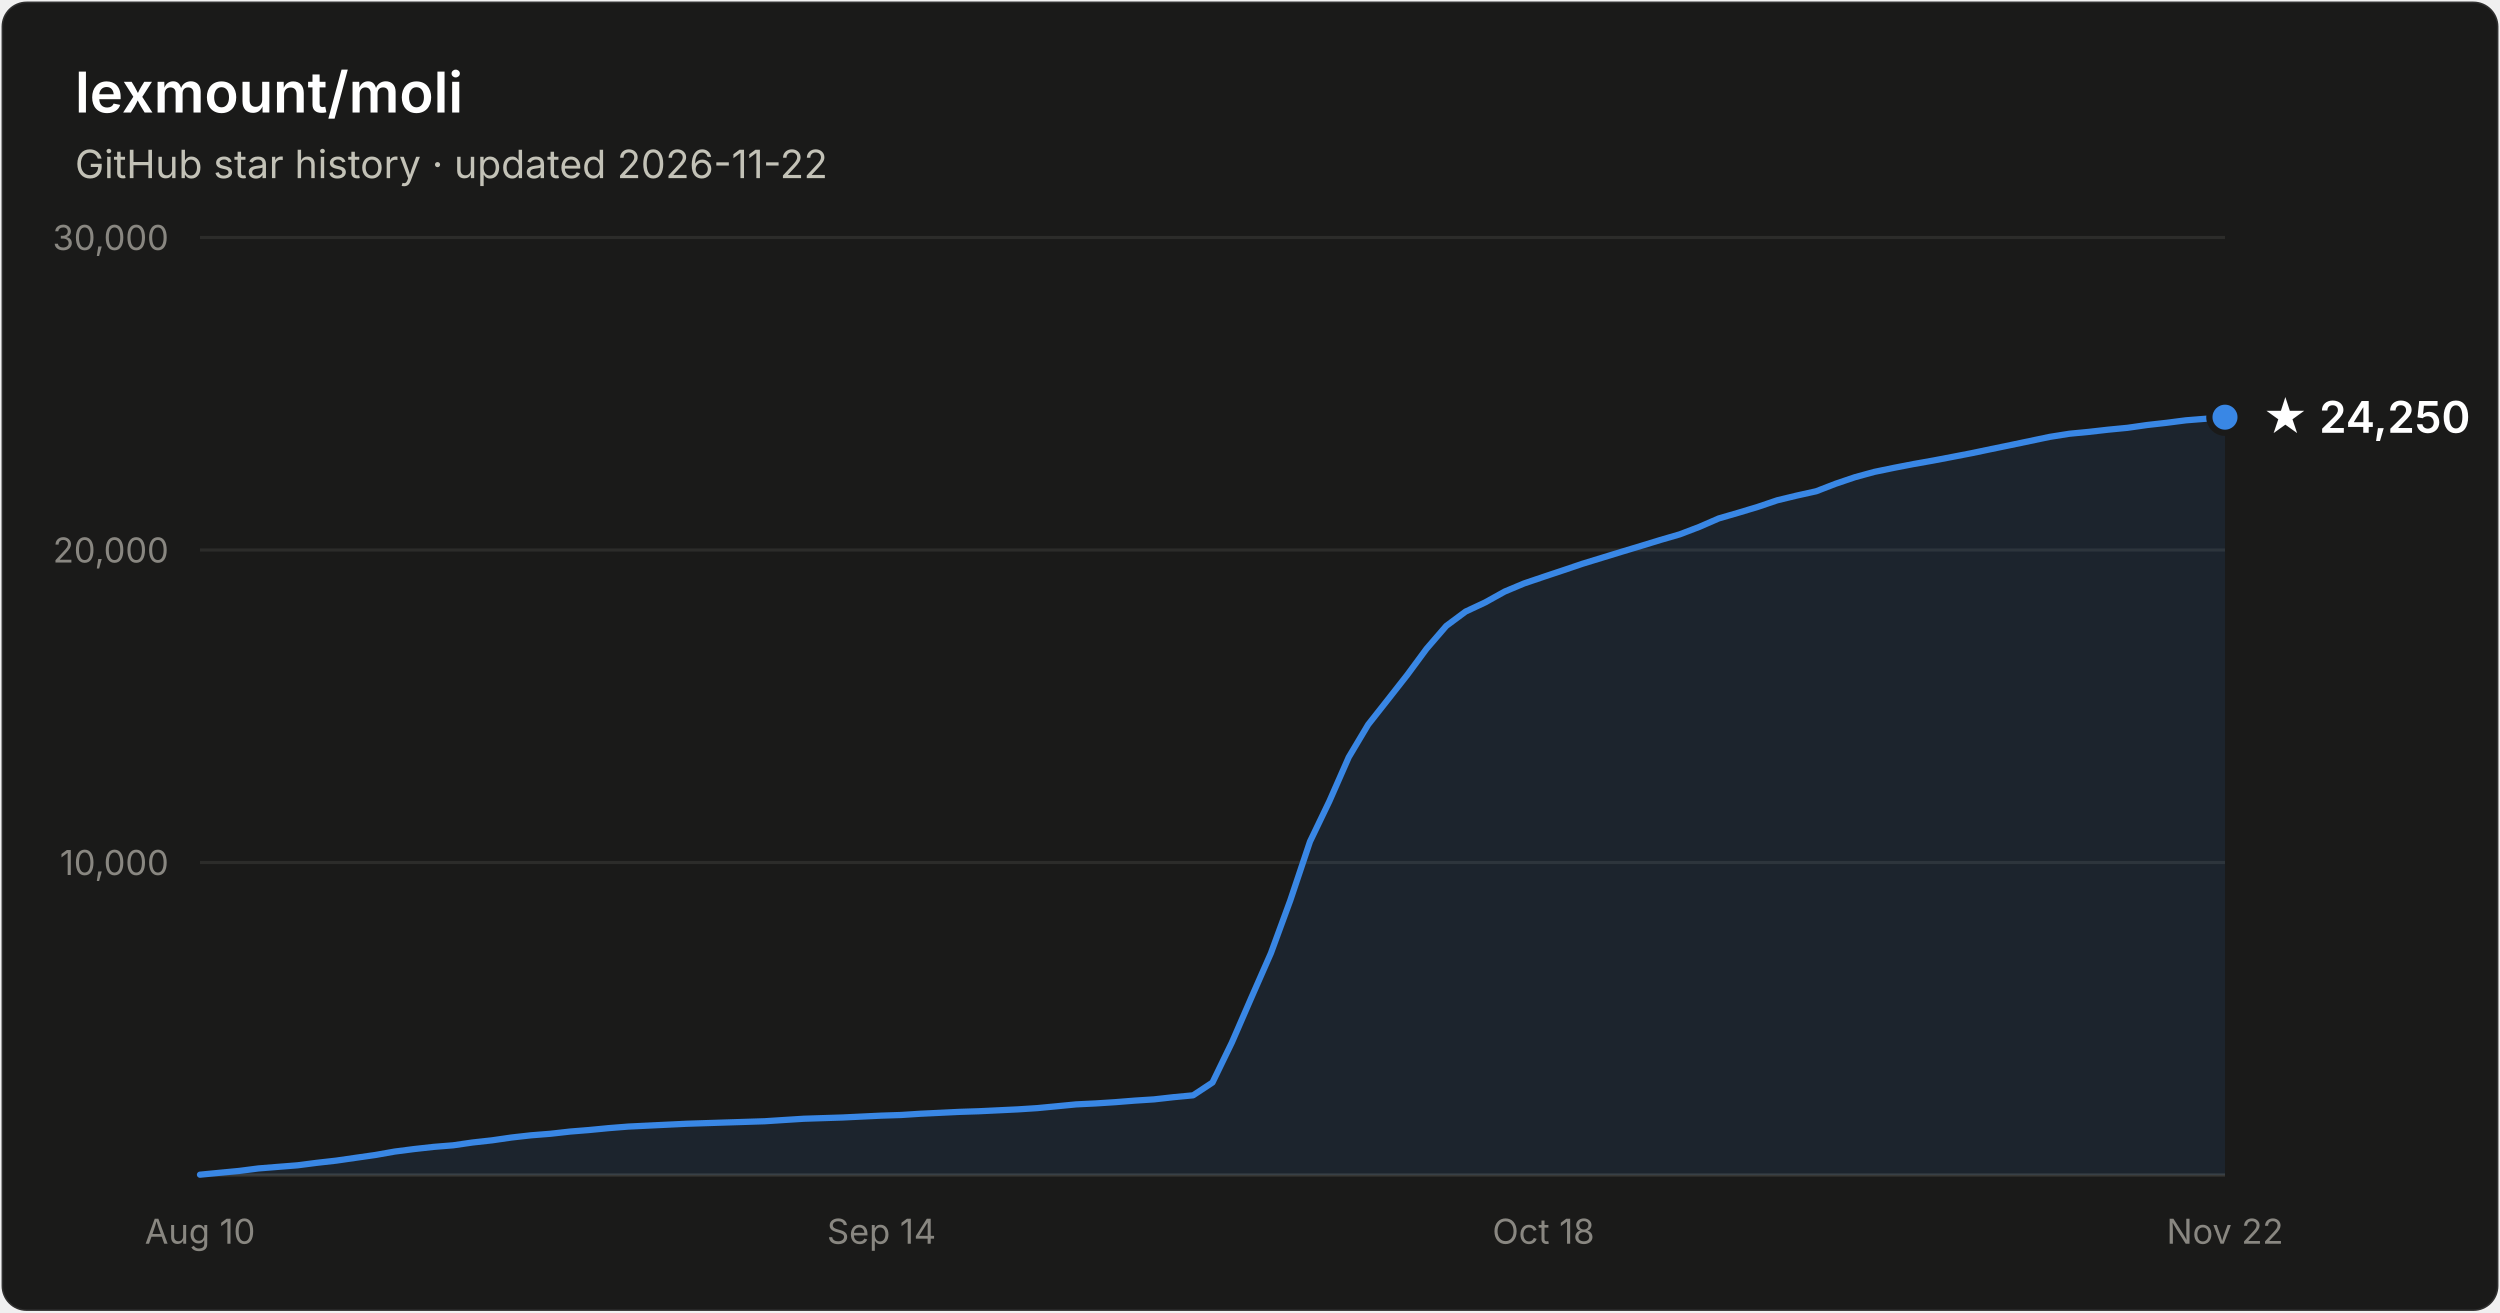
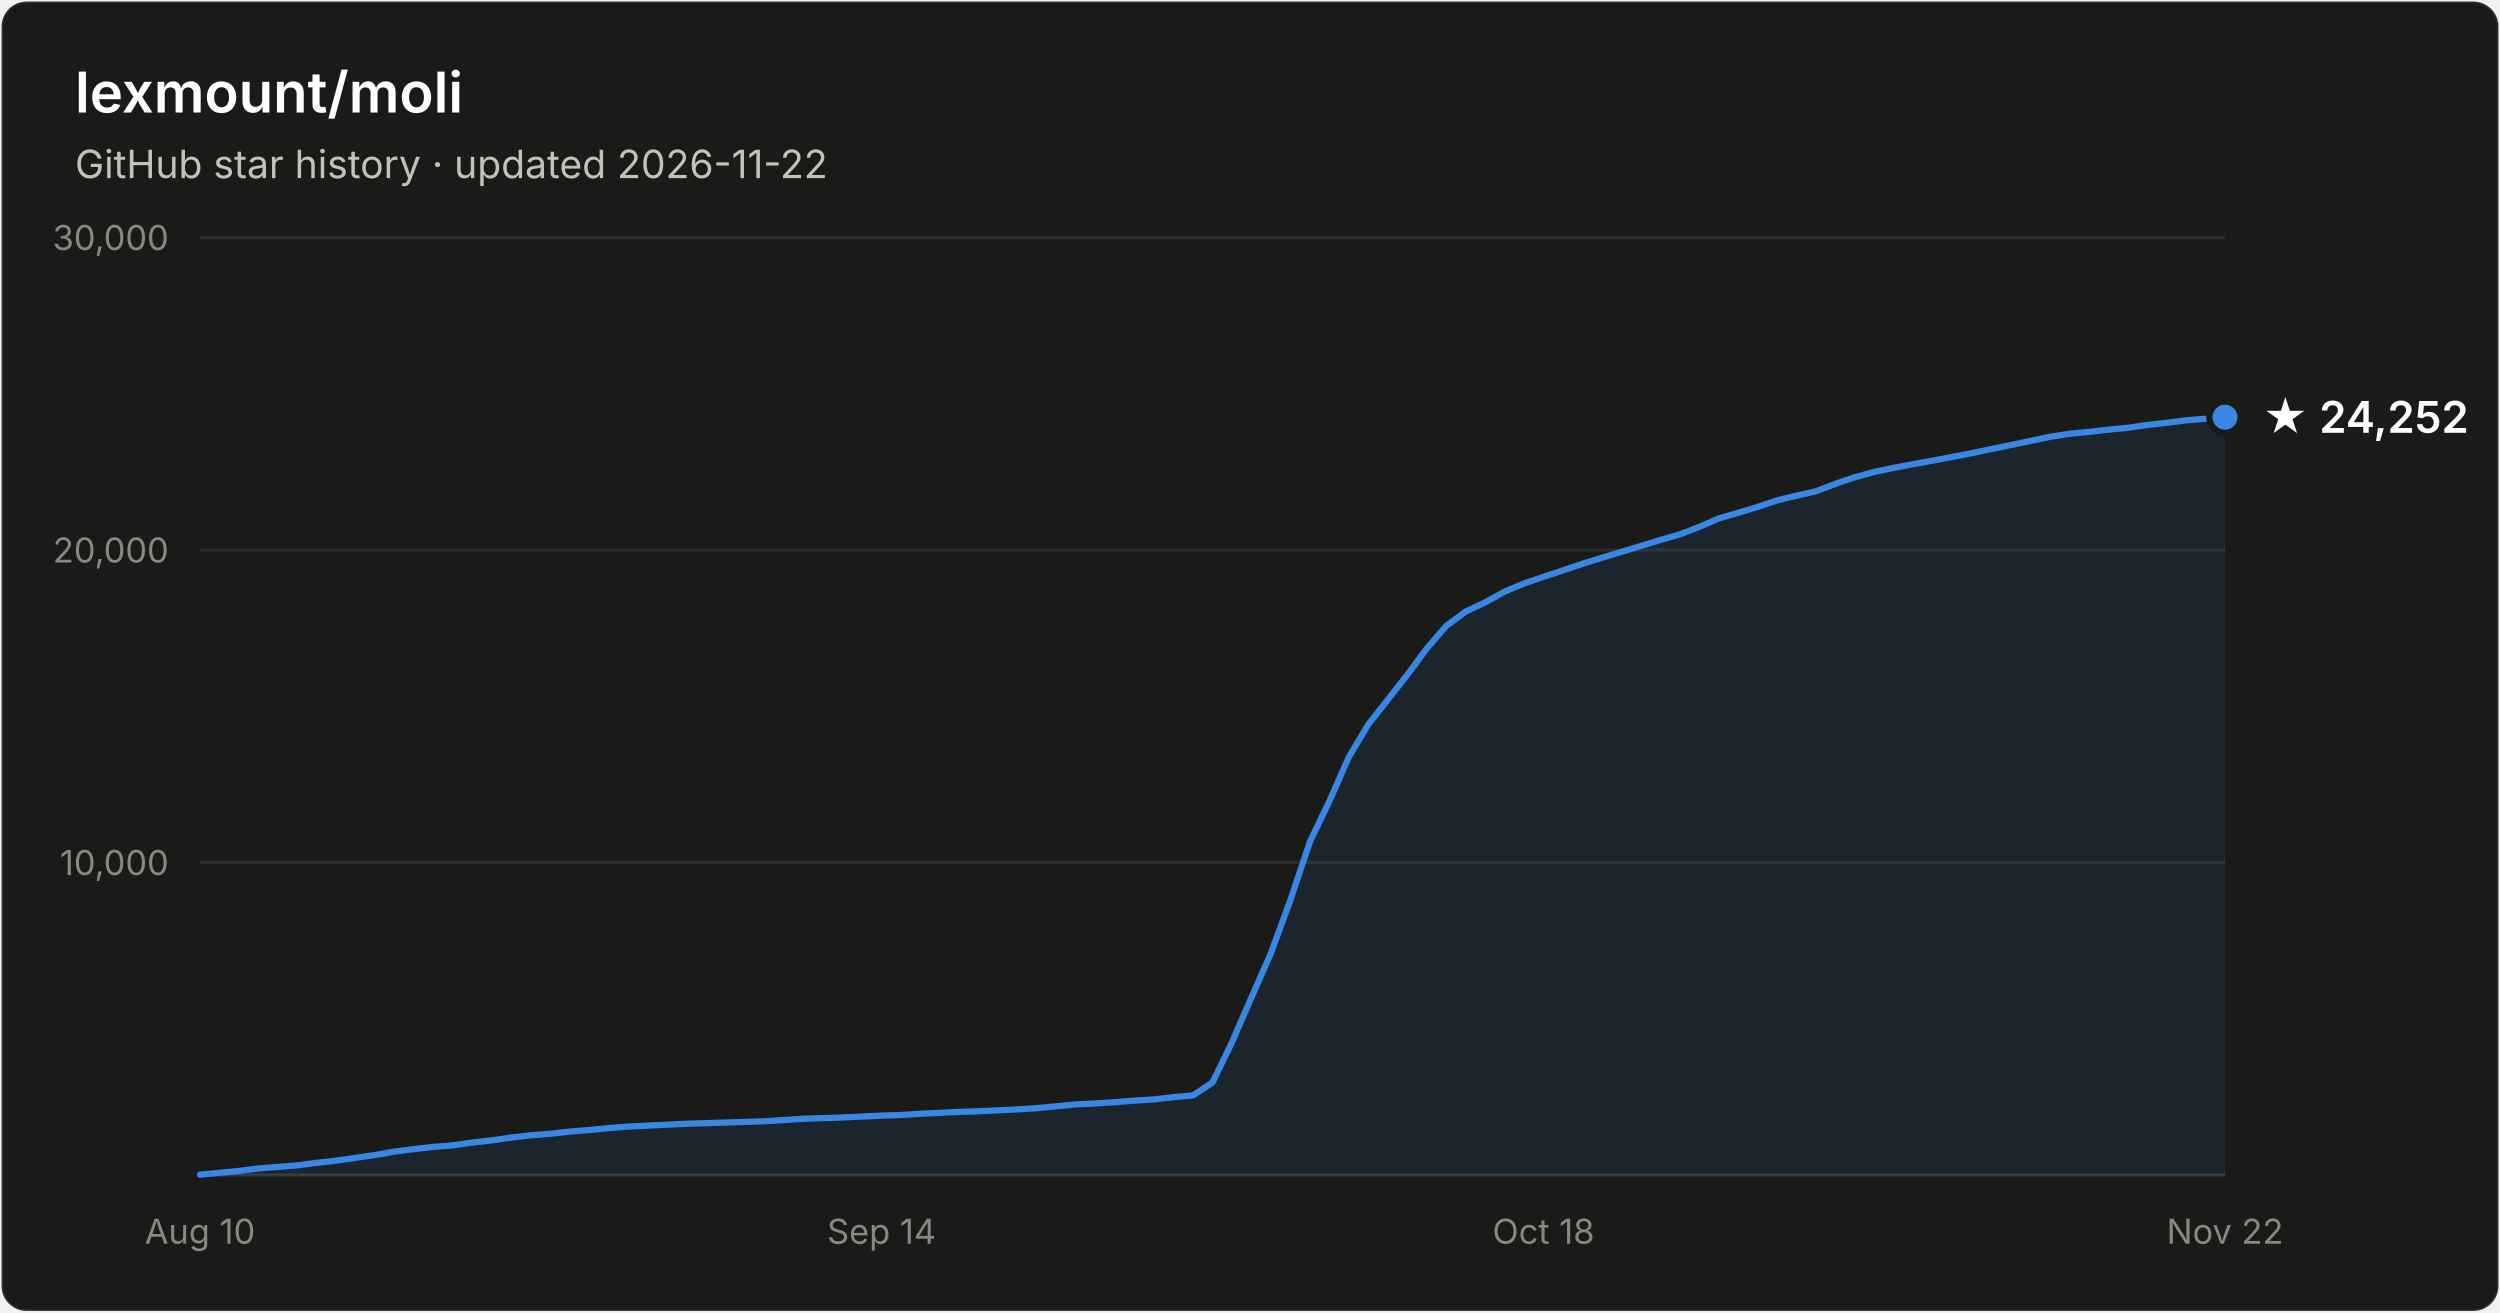
- <svg xmlns="http://www.w3.org/2000/svg" width="800" height="420" viewBox="0 0 800 420" font-family="system-ui, -apple-system, Segoe UI, sans-serif" role="img" aria-label="Star history of lexmount/moli: 24,250 stars as of 2026-11-22">
+ <svg xmlns="http://www.w3.org/2000/svg" width="800" height="420" viewBox="0 0 800 420" font-family="system-ui, -apple-system, Segoe UI, sans-serif" role="img" aria-label="Star history of lexmount/moli: 24,252 stars as of 2026-11-22">
  <rect x="0.5" y="0.5" width="799" height="419" rx="8" fill="#1a1a19" stroke="rgba(255,255,255,0.10)" />
  <text x="24" y="36" fill="#ffffff" font-size="18" font-weight="600">lexmount/moli</text>
  <text x="24" y="57" fill="#c3c2b7" font-size="12.5">GitHub star history · updated 2026-11-22</text>
  <line x1="64" y1="276.0" x2="712" y2="276.0" stroke="#2c2c2a" stroke-width="1" />
  <text x="54" y="280.0" text-anchor="end" fill="#898781" font-size="11" style="font-variant-numeric:tabular-nums">10,000</text>
  <line x1="64" y1="176.0" x2="712" y2="176.0" stroke="#2c2c2a" stroke-width="1" />
  <text x="54" y="180.0" text-anchor="end" fill="#898781" font-size="11" style="font-variant-numeric:tabular-nums">20,000</text>
  <line x1="64" y1="76.0" x2="712" y2="76.0" stroke="#2c2c2a" stroke-width="1" />
  <text x="54" y="80.0" text-anchor="end" fill="#898781" font-size="11" style="font-variant-numeric:tabular-nums">30,000</text>
  <line x1="64" y1="376" x2="712" y2="376" stroke="#383835" stroke-width="1" />
  <text x="64.0" y="398" text-anchor="middle" fill="#898781" font-size="11" style="font-variant-numeric:tabular-nums">Aug 10</text>
  <text x="282.1" y="398" text-anchor="middle" fill="#898781" font-size="11" style="font-variant-numeric:tabular-nums">Sep 14</text>
  <text x="493.9" y="398" text-anchor="middle" fill="#898781" font-size="11" style="font-variant-numeric:tabular-nums">Oct 18</text>
  <text x="712.0" y="398" text-anchor="middle" fill="#898781" font-size="11" style="font-variant-numeric:tabular-nums">Nov 22</text>
  <path d="M64.0 375.9 L70.2 375.3 L76.5 374.7 L82.7 373.9 L88.9 373.4 L95.2 372.9 L101.4 372.1 L107.6 371.4 L113.8 370.5 L120.1 369.6 L126.3 368.5 L132.5 367.7 L138.8 367.0 L145.0 366.5 L151.2 365.6 L157.5 364.9 L163.7 364.0 L169.9 363.3 L176.2 362.8 L182.4 362.1 L188.6 361.6 L194.8 361.0 L201.1 360.5 L207.3 360.2 L213.5 359.9 L219.8 359.6 L226.0 359.4 L232.2 359.2 L238.5 359.0 L244.7 358.8 L250.9 358.4 L257.2 358.0 L263.4 357.8 L269.6 357.6 L275.8 357.3 L282.1 357.0 L288.3 356.8 L294.5 356.4 L300.8 356.1 L307.0 355.8 L313.2 355.6 L319.5 355.3 L325.7 355.0 L331.9 354.6 L338.2 354.0 L344.4 353.4 L350.6 353.1 L356.8 352.7 L363.1 352.2 L369.3 351.8 L375.5 351.1 L381.8 350.5 L388.0 346.4 L394.2 333.6 L400.5 319.1 L406.7 305.0 L412.9 288.1 L419.2 269.3 L425.4 256.4 L431.6 242.3 L437.8 231.9 L444.1 223.9 L450.3 216.0 L456.5 207.6 L462.8 200.3 L469.0 195.7 L475.2 192.8 L481.5 189.3 L487.7 186.7 L493.9 184.6 L500.2 182.5 L506.4 180.4 L512.6 178.5 L518.8 176.6 L525.1 174.7 L531.3 172.8 L537.5 171.0 L543.8 168.6 L550.0 165.9 L556.2 164.1 L562.5 162.2 L568.7 160.1 L574.9 158.6 L581.2 157.2 L587.4 154.8 L593.6 152.7 L599.8 151.0 L606.1 149.7 L612.3 148.5 L618.5 147.4 L624.8 146.2 L631.0 145.0 L637.2 143.7 L643.5 142.4 L649.7 141.1 L655.9 139.8 L662.2 138.8 L668.4 138.2 L674.6 137.5 L680.8 136.9 L687.1 136.0 L693.3 135.3 L699.5 134.5 L705.8 134.0 L712.0 133.5 L712.0 376 L64.0 376 Z" fill="#3987e5" fill-opacity="0.1" />
  <path d="M64.0 375.9 L70.2 375.3 L76.5 374.7 L82.7 373.9 L88.9 373.4 L95.2 372.9 L101.4 372.1 L107.6 371.4 L113.8 370.5 L120.1 369.6 L126.3 368.5 L132.5 367.7 L138.8 367.0 L145.0 366.5 L151.2 365.6 L157.5 364.9 L163.7 364.0 L169.9 363.3 L176.2 362.8 L182.4 362.1 L188.6 361.6 L194.8 361.0 L201.1 360.5 L207.3 360.2 L213.5 359.9 L219.8 359.6 L226.0 359.4 L232.2 359.2 L238.5 359.0 L244.7 358.8 L250.9 358.4 L257.2 358.0 L263.4 357.8 L269.6 357.6 L275.8 357.3 L282.1 357.0 L288.3 356.8 L294.5 356.4 L300.8 356.1 L307.0 355.8 L313.2 355.6 L319.5 355.3 L325.7 355.0 L331.9 354.6 L338.2 354.0 L344.4 353.4 L350.6 353.1 L356.8 352.7 L363.1 352.2 L369.3 351.8 L375.5 351.1 L381.8 350.5 L388.0 346.4 L394.2 333.6 L400.5 319.1 L406.7 305.0 L412.9 288.1 L419.2 269.3 L425.4 256.4 L431.6 242.3 L437.8 231.9 L444.1 223.9 L450.3 216.0 L456.5 207.6 L462.8 200.3 L469.0 195.7 L475.2 192.8 L481.5 189.3 L487.7 186.7 L493.9 184.6 L500.2 182.5 L506.4 180.4 L512.6 178.5 L518.8 176.6 L525.1 174.7 L531.3 172.8 L537.5 171.0 L543.8 168.6 L550.0 165.9 L556.2 164.1 L562.5 162.2 L568.7 160.1 L574.9 158.6 L581.2 157.2 L587.4 154.8 L593.6 152.7 L599.8 151.0 L606.1 149.7 L612.3 148.5 L618.5 147.4 L624.8 146.2 L631.0 145.0 L637.2 143.7 L643.5 142.4 L649.7 141.1 L655.9 139.8 L662.2 138.8 L668.4 138.2 L674.6 137.5 L680.8 136.9 L687.1 136.0 L693.3 135.3 L699.5 134.5 L705.8 134.0 L712.0 133.5" fill="none" stroke="#3987e5" stroke-width="2" stroke-linejoin="round" stroke-linecap="round" />
  <circle cx="712.0" cy="133.5" r="5" fill="#3987e5" stroke="#1a1a19" stroke-width="2" />
-   <text x="724.0" y="138.5" fill="#ffffff" font-size="14" font-weight="600">★ 24,250</text>
+   <text x="724.0" y="138.5" fill="#ffffff" font-size="14" font-weight="600">★ 24,252</text>
</svg>
